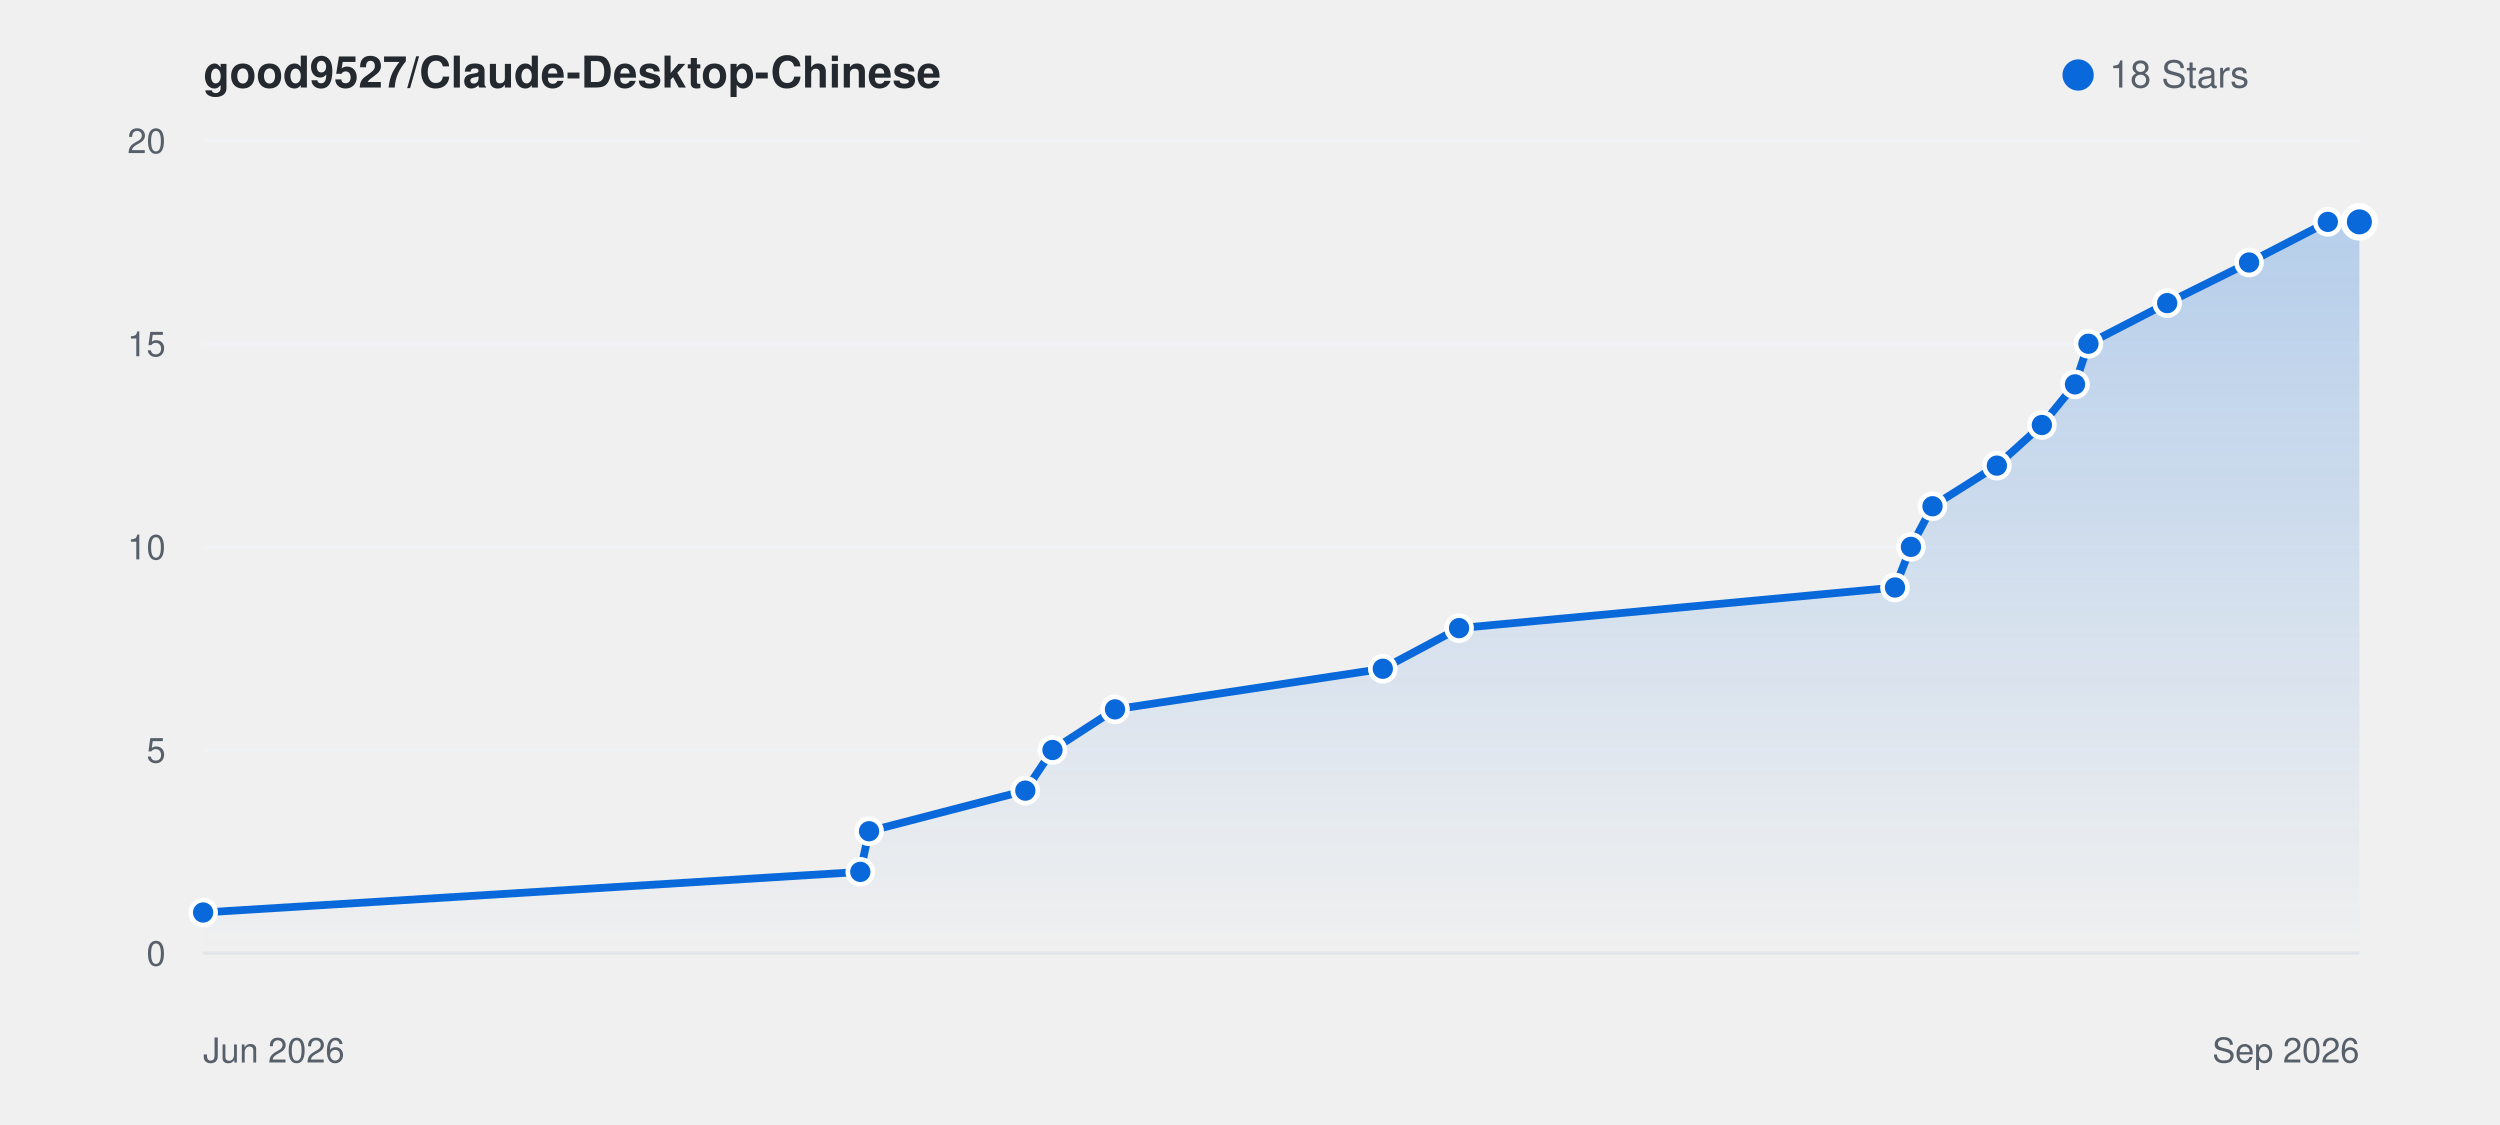
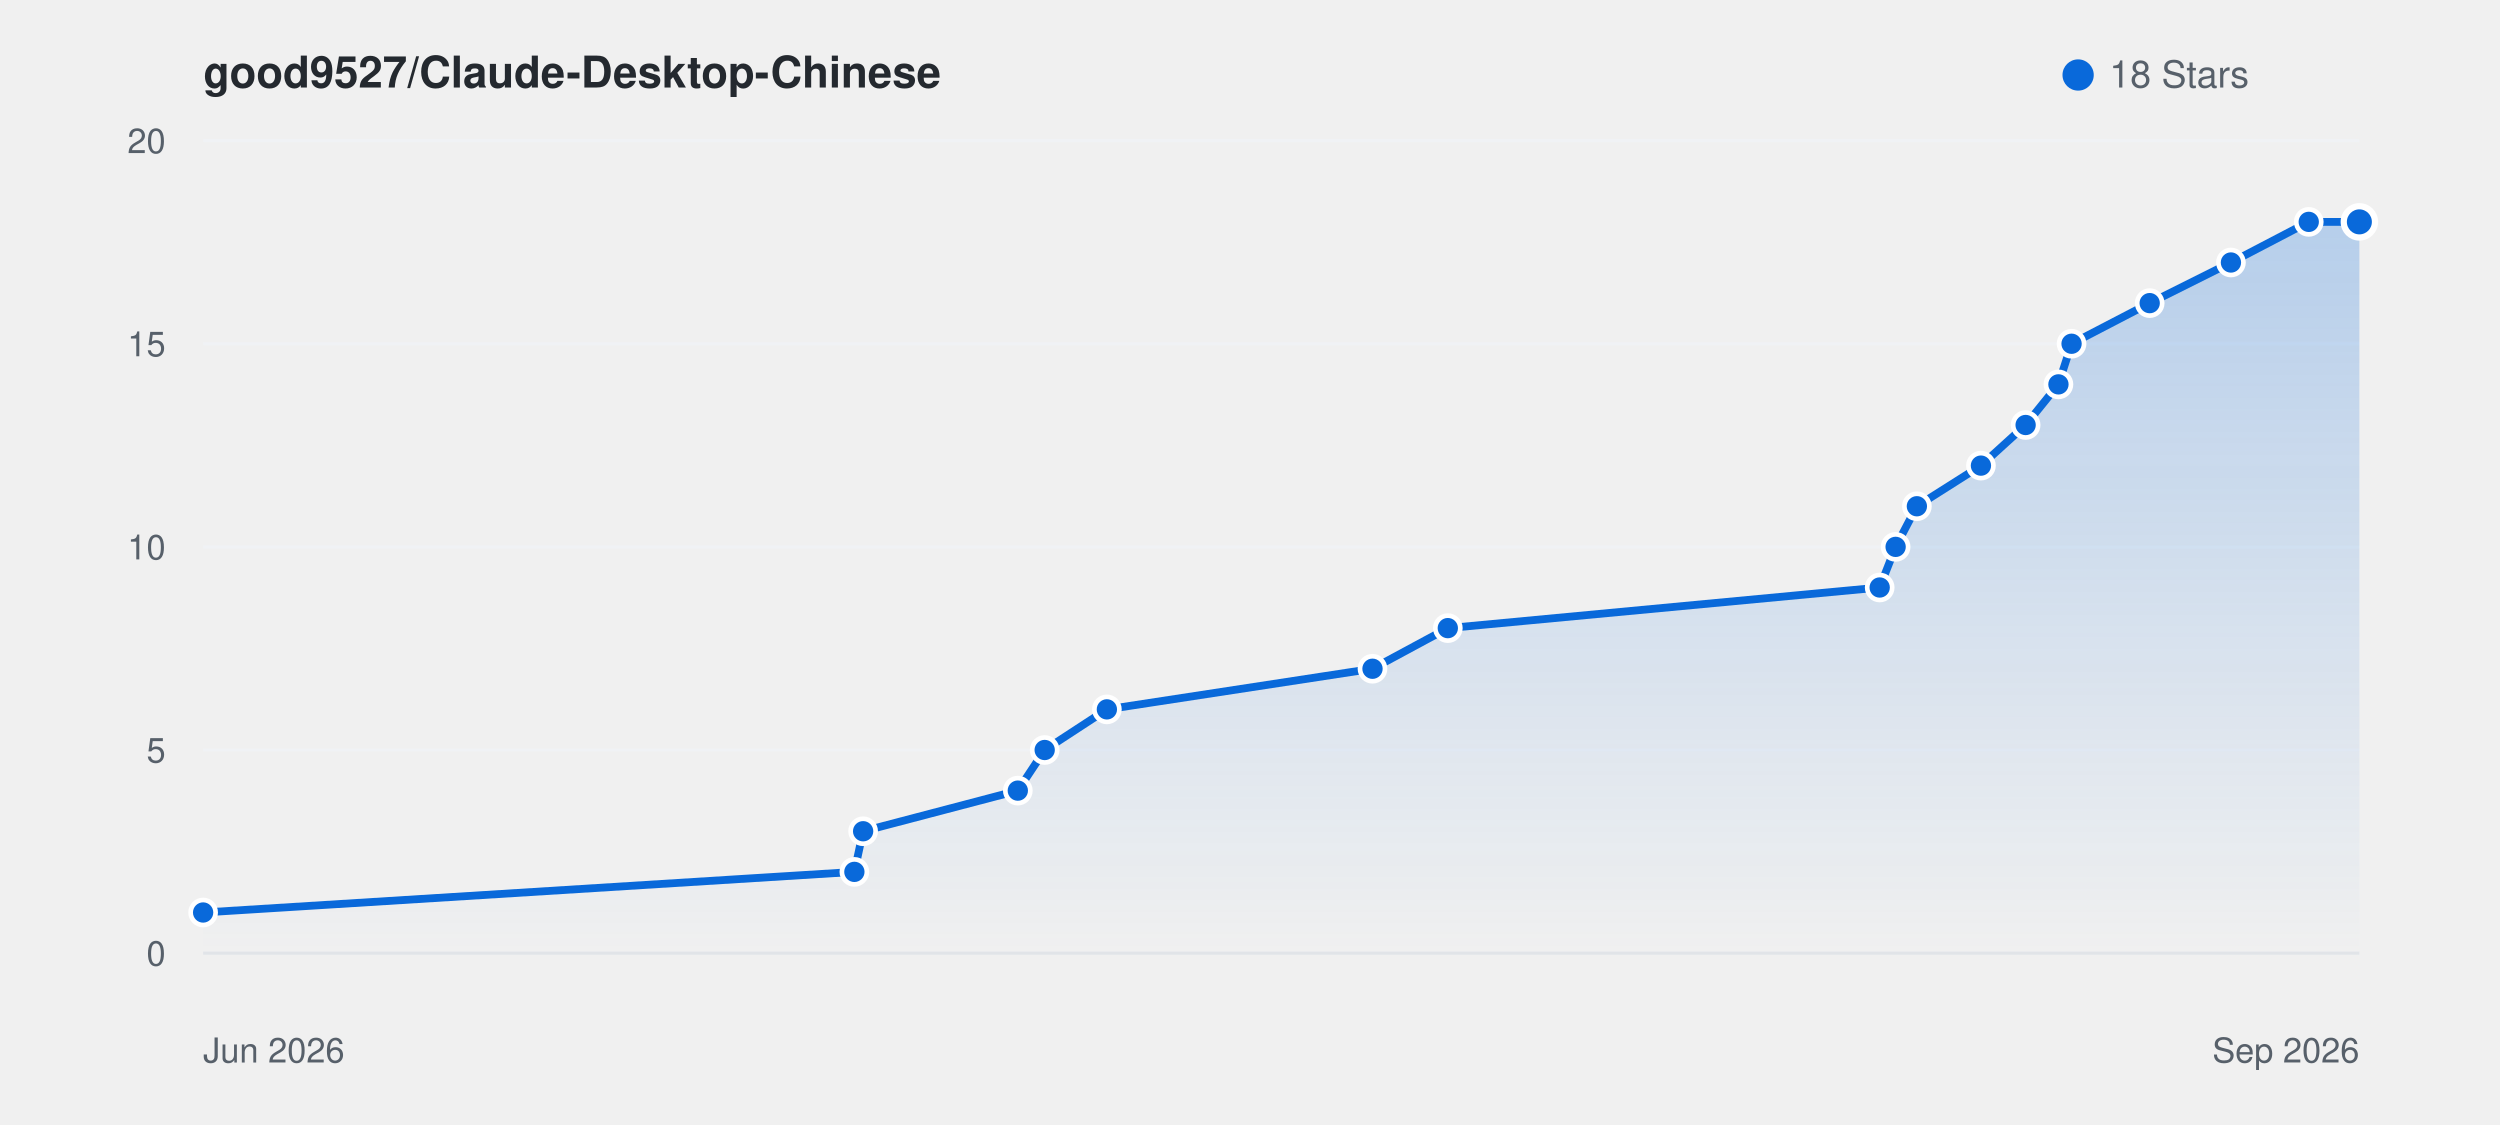
<svg xmlns="http://www.w3.org/2000/svg" viewBox="0 0 800 360" width="100%" height="auto" style="background: #ffffff; border-radius: 8px; border: 1px solid #e1e4e8; font-family: -apple-system, BlinkMacSystemFont, Segoe UI, Helvetica, Arial, sans-serif;">
  <defs>
    <linearGradient id="starGrad_light" x1="0%" y1="0%" x2="0%" y2="100%">
      <stop offset="0%" stop-color="rgba(9, 105, 218, 0.25)" />
      <stop offset="100%" stop-color="rgba(9, 105, 218, 0.0)" />
    </linearGradient>
  </defs>
  <text x="65" y="28" font-size="14" font-weight="600" fill="#24292f">good9527/Claude-Desktop-Chinese</text>
  <circle cx="665" cy="24" r="5" fill="#0969da" />
  <text x="675" y="28" font-size="12" fill="#57606a">18 Stars</text>
  <line x1="65" y1="305.0" x2="755" y2="305.0" stroke="#f0f2f5" stroke-width="1" />
  <text x="53" y="309.0" font-size="11" fill="#57606a" text-anchor="end">0</text>
  <line x1="65" y1="240.0" x2="755" y2="240.0" stroke="#f0f2f5" stroke-width="1" />
  <text x="53" y="244.0" font-size="11" fill="#57606a" text-anchor="end">5</text>
  <line x1="65" y1="175.0" x2="755" y2="175.0" stroke="#f0f2f5" stroke-width="1" />
  <text x="53" y="179.0" font-size="11" fill="#57606a" text-anchor="end">10</text>
  <line x1="65" y1="110.0" x2="755" y2="110.0" stroke="#f0f2f5" stroke-width="1" />
  <text x="53" y="114.0" font-size="11" fill="#57606a" text-anchor="end">15</text>
  <line x1="65" y1="45.0" x2="755" y2="45.0" stroke="#f0f2f5" stroke-width="1" />
  <text x="53" y="49.0" font-size="11" fill="#57606a" text-anchor="end">20</text>
  <line x1="65" y1="305" x2="755" y2="305" stroke="#e1e4e8" stroke-width="1" />
  <text x="65" y="340" font-size="11" fill="#57606a">Jun 2026</text>
  <text x="755" y="340" font-size="11" fill="#57606a" text-anchor="end">Sep 2026</text>
-   <path d="M 65.0 292.0 L 275.3 279.0 L 278.1 266.0 L 328.1 253.0 L 336.8 240.0 L 356.8 227.0 L 442.5 214.0 L 466.9 201.0 L 606.4 188.0 L 611.5 175.0 L 618.4 162.0 L 639.0 149.0 L 653.4 136.0 L 664.0 123.0 L 668.3 110.0 L 693.5 97.0 L 719.7 84.0 L 744.9 71.0 L 755.0 71.0 L 755.0 305.0 L 65.0 305.0 Z" fill="url(#starGrad_light)" />
-   <path d="M 65.0 292.0 L 275.3 279.0 L 278.1 266.0 L 328.1 253.0 L 336.8 240.0 L 356.8 227.0 L 442.5 214.0 L 466.9 201.0 L 606.4 188.0 L 611.5 175.0 L 618.4 162.0 L 639.0 149.0 L 653.4 136.0 L 664.0 123.0 L 668.3 110.0 L 693.5 97.0 L 719.7 84.0 L 744.9 71.0 L 755.0 71.0" fill="none" stroke="#0969da" stroke-width="2.5" stroke-linecap="round" stroke-linejoin="round" />
+   <path d="M 65.0 292.0 L 273.4 279.0 L 276.2 266.0 L 325.7 253.0 L 334.3 240.0 L 354.2 227.0 L 439.2 214.0 L 463.3 201.0 L 601.5 188.0 L 606.6 175.0 L 613.4 162.0 L 633.9 149.0 L 648.2 136.0 L 658.7 123.0 L 662.9 110.0 L 687.9 97.0 L 713.9 84.0 L 738.8 71.0 L 755.0 71.0 L 755.0 305.0 L 65.0 305.0 Z" fill="url(#starGrad_light)" />
+   <path d="M 65.0 292.0 L 273.4 279.0 L 276.2 266.0 L 325.7 253.0 L 334.3 240.0 L 354.2 227.0 L 439.2 214.0 L 463.3 201.0 L 601.5 188.0 L 606.6 175.0 L 613.4 162.0 L 633.9 149.0 L 648.2 136.0 L 658.7 123.0 L 662.9 110.0 L 687.9 97.0 L 713.9 84.0 L 738.8 71.0 L 755.0 71.0" fill="none" stroke="#0969da" stroke-width="2.5" stroke-linecap="round" stroke-linejoin="round" />
  <circle cx="65.0" cy="292.0" r="4" fill="#0969da" stroke="#fff" stroke-width="1.5" />
-   <circle cx="275.3" cy="279.0" r="4" fill="#0969da" stroke="#fff" stroke-width="1.5" />
-   <circle cx="278.1" cy="266.0" r="4" fill="#0969da" stroke="#fff" stroke-width="1.5" />
-   <circle cx="328.1" cy="253.0" r="4" fill="#0969da" stroke="#fff" stroke-width="1.5" />
-   <circle cx="336.8" cy="240.0" r="4" fill="#0969da" stroke="#fff" stroke-width="1.5" />
-   <circle cx="356.8" cy="227.0" r="4" fill="#0969da" stroke="#fff" stroke-width="1.5" />
-   <circle cx="442.5" cy="214.0" r="4" fill="#0969da" stroke="#fff" stroke-width="1.5" />
-   <circle cx="466.9" cy="201.0" r="4" fill="#0969da" stroke="#fff" stroke-width="1.5" />
-   <circle cx="606.4" cy="188.0" r="4" fill="#0969da" stroke="#fff" stroke-width="1.5" />
-   <circle cx="611.5" cy="175.0" r="4" fill="#0969da" stroke="#fff" stroke-width="1.5" />
-   <circle cx="618.4" cy="162.0" r="4" fill="#0969da" stroke="#fff" stroke-width="1.5" />
-   <circle cx="639.0" cy="149.0" r="4" fill="#0969da" stroke="#fff" stroke-width="1.5" />
-   <circle cx="653.4" cy="136.0" r="4" fill="#0969da" stroke="#fff" stroke-width="1.5" />
-   <circle cx="664.0" cy="123.0" r="4" fill="#0969da" stroke="#fff" stroke-width="1.5" />
-   <circle cx="668.3" cy="110.0" r="4" fill="#0969da" stroke="#fff" stroke-width="1.5" />
-   <circle cx="693.5" cy="97.0" r="4" fill="#0969da" stroke="#fff" stroke-width="1.5" />
-   <circle cx="719.7" cy="84.0" r="4" fill="#0969da" stroke="#fff" stroke-width="1.5" />
-   <circle cx="744.9" cy="71.0" r="4" fill="#0969da" stroke="#fff" stroke-width="1.5" />
+   <circle cx="273.4" cy="279.0" r="4" fill="#0969da" stroke="#fff" stroke-width="1.5" />
+   <circle cx="276.2" cy="266.0" r="4" fill="#0969da" stroke="#fff" stroke-width="1.5" />
+   <circle cx="325.7" cy="253.0" r="4" fill="#0969da" stroke="#fff" stroke-width="1.5" />
+   <circle cx="334.3" cy="240.0" r="4" fill="#0969da" stroke="#fff" stroke-width="1.5" />
+   <circle cx="354.2" cy="227.0" r="4" fill="#0969da" stroke="#fff" stroke-width="1.5" />
+   <circle cx="439.2" cy="214.0" r="4" fill="#0969da" stroke="#fff" stroke-width="1.5" />
+   <circle cx="463.3" cy="201.0" r="4" fill="#0969da" stroke="#fff" stroke-width="1.5" />
+   <circle cx="601.5" cy="188.0" r="4" fill="#0969da" stroke="#fff" stroke-width="1.5" />
+   <circle cx="606.6" cy="175.0" r="4" fill="#0969da" stroke="#fff" stroke-width="1.5" />
+   <circle cx="613.4" cy="162.0" r="4" fill="#0969da" stroke="#fff" stroke-width="1.5" />
+   <circle cx="633.9" cy="149.0" r="4" fill="#0969da" stroke="#fff" stroke-width="1.5" />
+   <circle cx="648.2" cy="136.0" r="4" fill="#0969da" stroke="#fff" stroke-width="1.5" />
+   <circle cx="658.7" cy="123.0" r="4" fill="#0969da" stroke="#fff" stroke-width="1.5" />
+   <circle cx="662.9" cy="110.0" r="4" fill="#0969da" stroke="#fff" stroke-width="1.5" />
+   <circle cx="687.9" cy="97.0" r="4" fill="#0969da" stroke="#fff" stroke-width="1.5" />
+   <circle cx="713.9" cy="84.0" r="4" fill="#0969da" stroke="#fff" stroke-width="1.5" />
+   <circle cx="738.8" cy="71.0" r="4" fill="#0969da" stroke="#fff" stroke-width="1.5" />
  <circle cx="755.0" cy="71.0" r="5" fill="#0969da" stroke="#fff" stroke-width="2" />
</svg>
